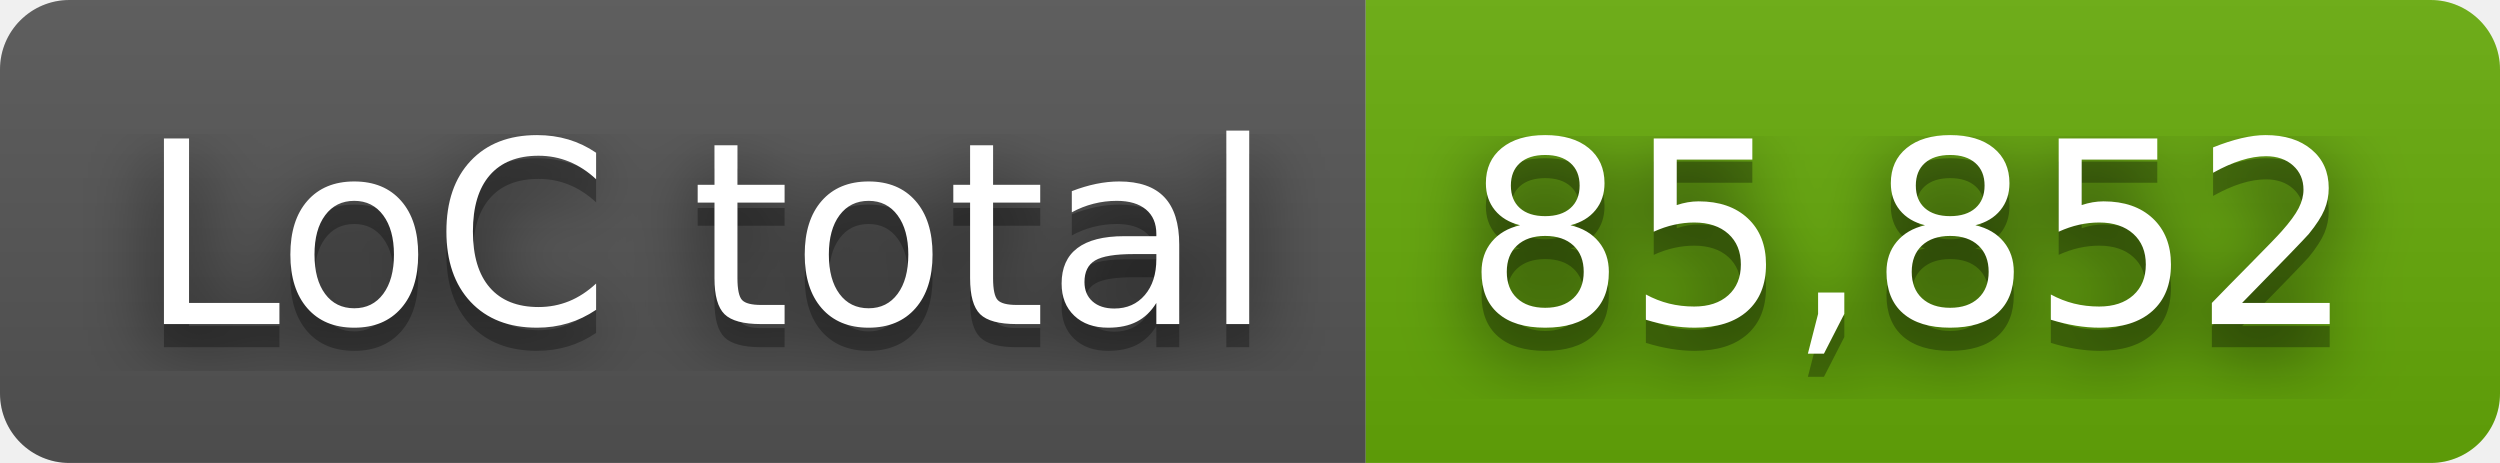
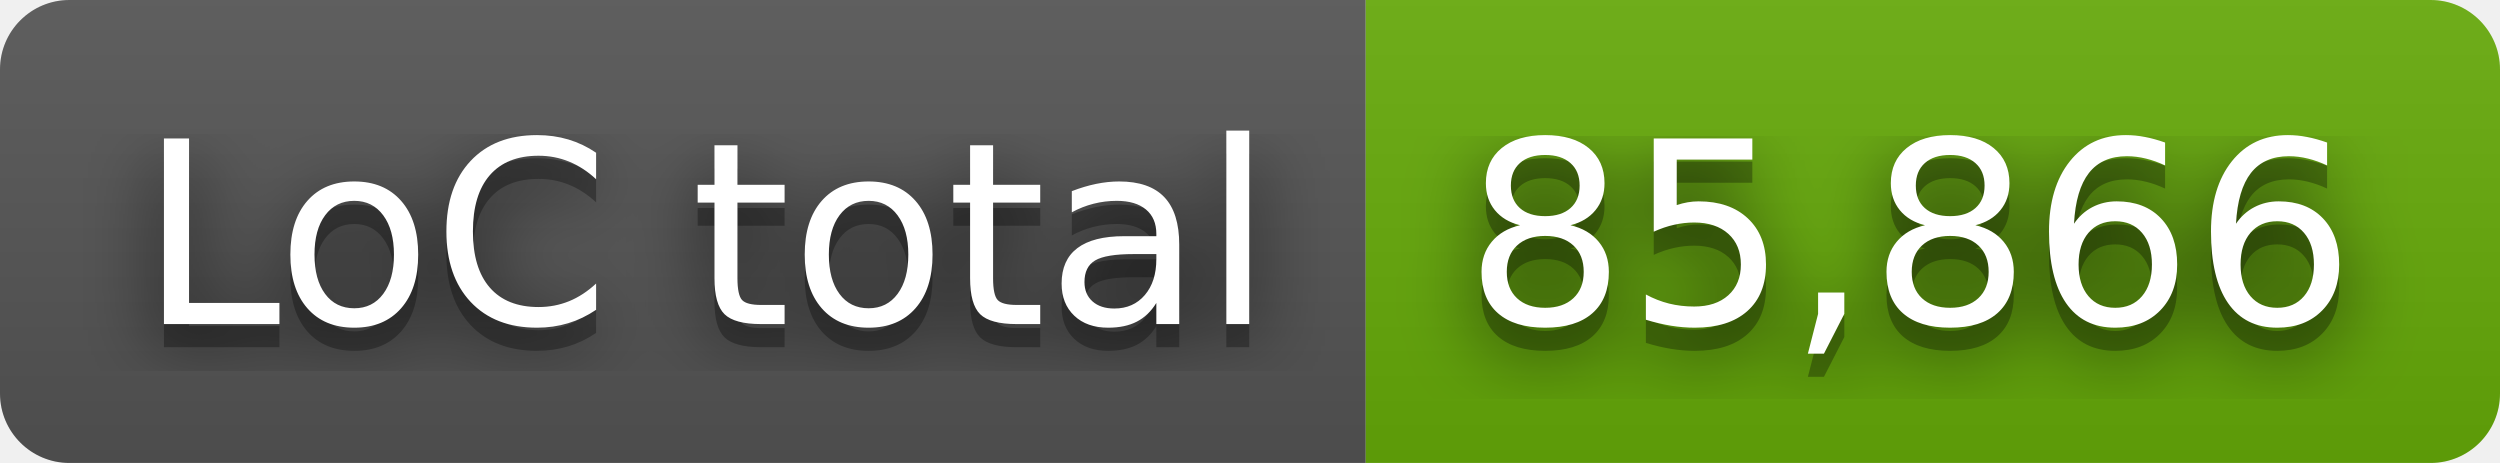
- <svg xmlns="http://www.w3.org/2000/svg" width="108" height="20" role="img" aria-label="LoC total: 85,852">
+ <svg xmlns="http://www.w3.org/2000/svg" width="108" height="20" role="img" aria-label="LoC total: 85,866">
  <filter id="blur">
    <feGaussianBlur stdDeviation="16" />
  </filter>
  <linearGradient id="s" x2="0" y2="100%">
    <stop offset="0" stop-color="#bbb" stop-opacity=".1" />
    <stop offset="1" stop-opacity=".1" />
  </linearGradient>
  <clipPath id="r">
    <rect width="108" height="20" rx="3" />
  </clipPath>
  <g clip-path="url(#r)">
    <rect width="59" height="20" fill="#555" />
    <rect x="59" width="49" height="20" fill="#67ac09" />
    <rect width="108" height="20" fill="url(#s)" />
  </g>
  <g fill="#fff" text-anchor="middle" font-family="Verdana,Geneva,DejaVu Sans,sans-serif" text-rendering="geometricPrecision" font-size="110">
    <g transform="scale(.1)">
      <g aria-hidden="true" fill="#010101">
        <text x="305" y="150" fill-opacity=".8" filter="url(#blur)" textLength="490">LoC total</text>
        <text x="305" y="150" fill-opacity=".3" textLength="490">LoC total</text>
      </g>
      <text x="305" y="140" textLength="490">LoC total</text>
    </g>
    <g transform="scale(.1)">
      <g aria-hidden="true" fill="#010101">
-         <text x="825" y="150" fill-opacity=".8" filter="url(#blur)" textLength="390">85,852</text>
-         <text x="825" y="150" fill-opacity=".3" textLength="390">85,852</text>
+         <text x="825" y="150" fill-opacity=".8" filter="url(#blur)" textLength="390">85,866</text>
+         <text x="825" y="150" fill-opacity=".3" textLength="390">85,866</text>
      </g>
-       <text x="825" y="140" textLength="390">85,852</text>
+       <text x="825" y="140" textLength="390">85,866</text>
    </g>
  </g>
</svg>
